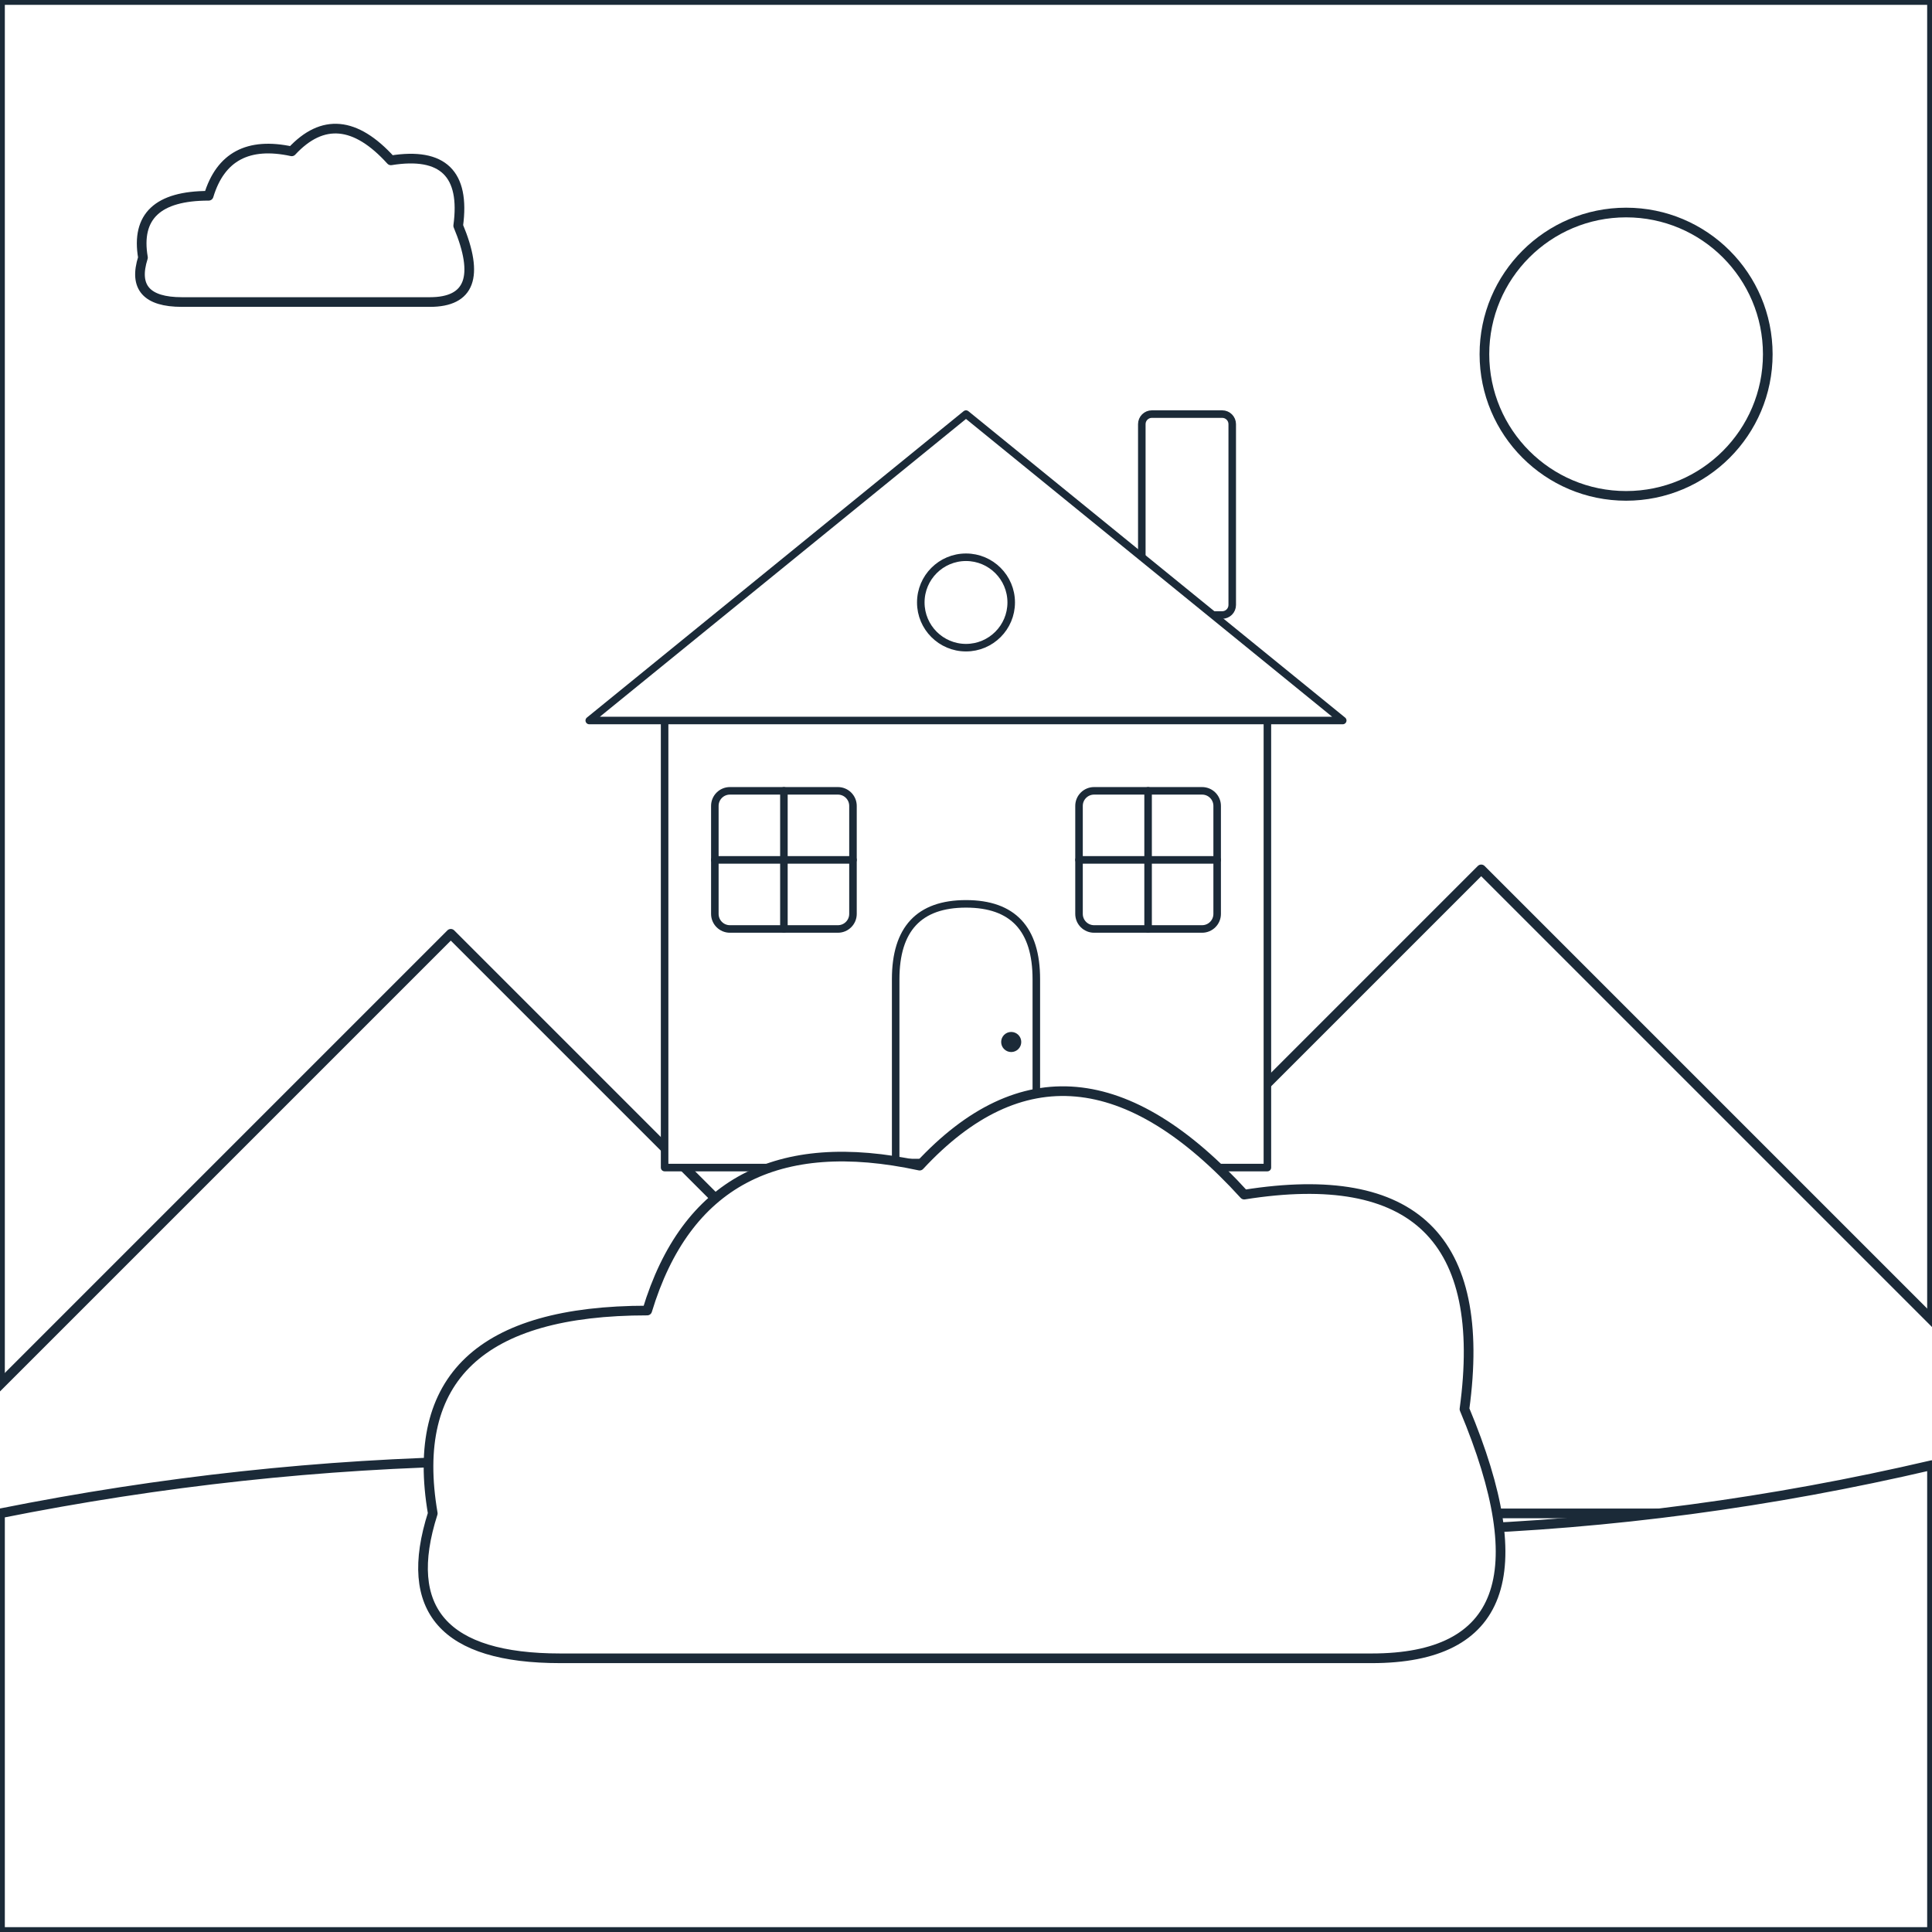
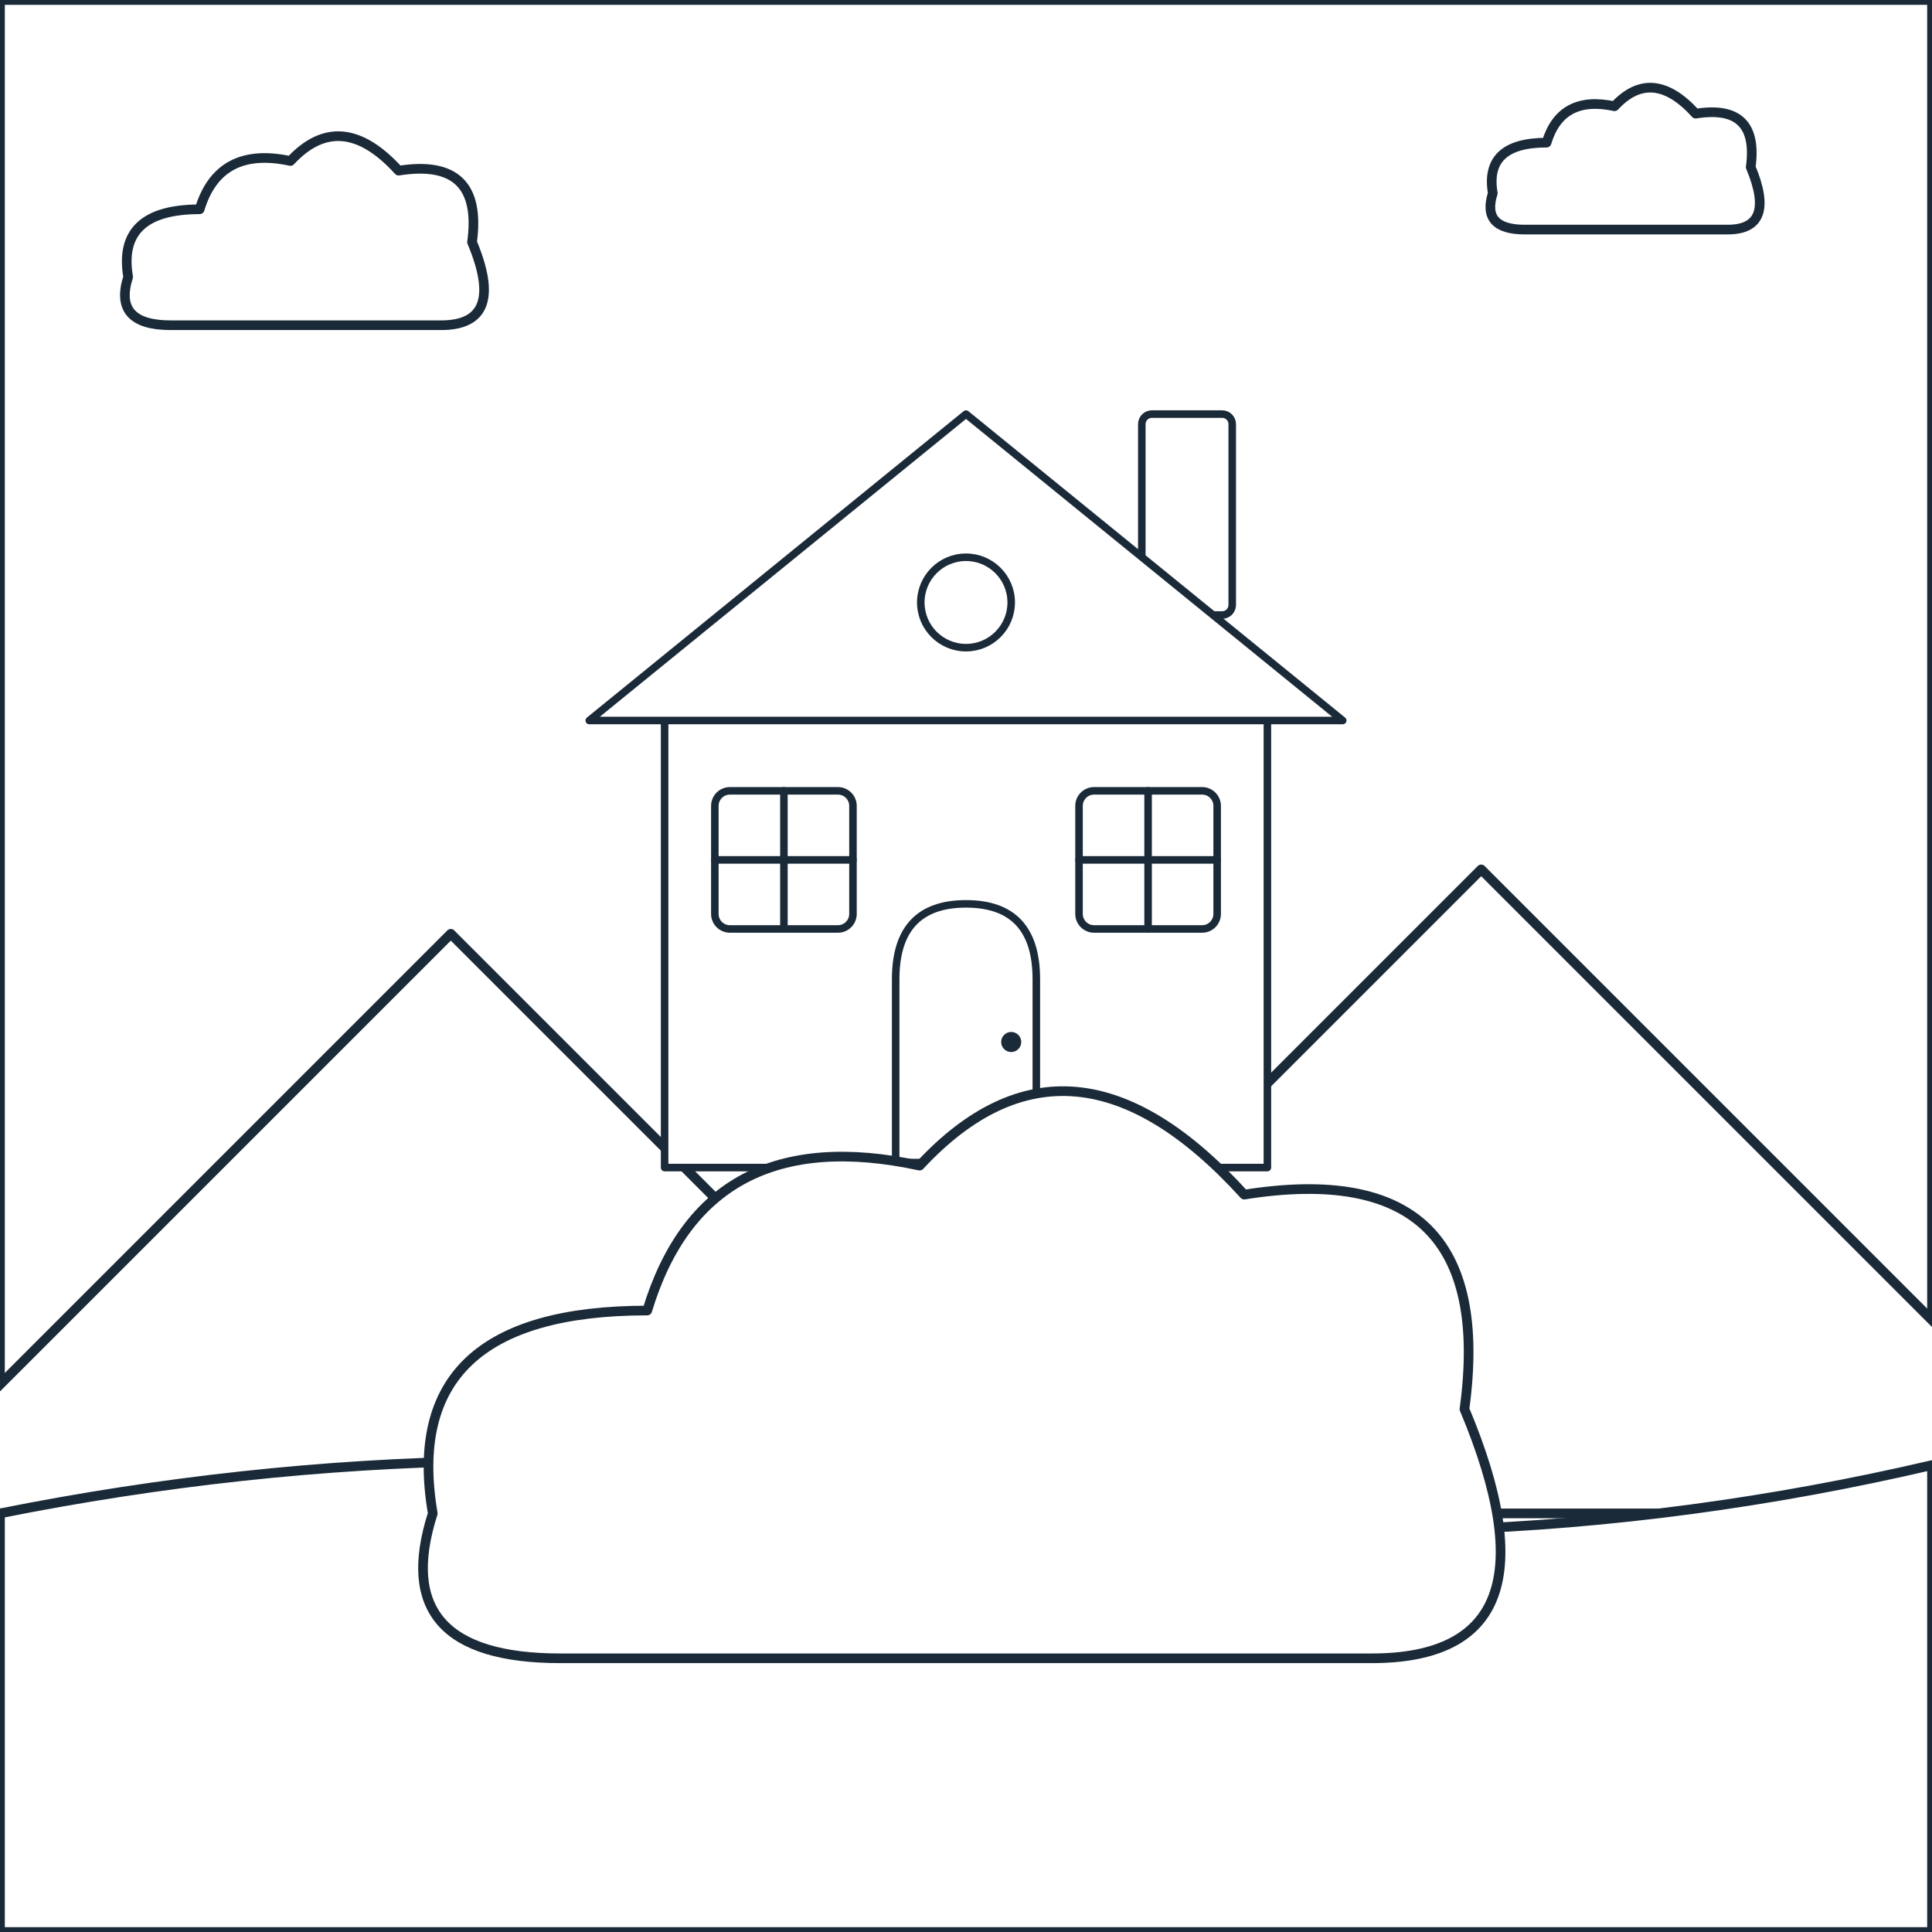
<svg xmlns="http://www.w3.org/2000/svg" viewBox="0 0 600 600" data-picture="nha-go-biet-bay--cuoi-dam-may">
  <g class="scene-back">
    <rect x="0" y="0" width="600" height="600" rx="0" id="r-nen-troi" data-region="nen-troi" class="region" fill="#FFFFFF" stroke="#1B2A38" stroke-width="3" stroke-linejoin="round" />
-     <ellipse cx="505" cy="110" rx="44" ry="44" id="r-mat-troi" data-region="mat-troi" class="region" fill="#FFFFFF" stroke="#1B2A38" stroke-width="3" stroke-linejoin="round" />
-     <path d="M 56.5 93.8 Q 40 93.8 44.4 80 Q 41.1 60.8 64.8 60.8 Q 70.3 42.6 90.6 47 Q 104.9 31.6 121.4 49.8 Q 145.6 45.9 142.3 70.1 Q 152.2 93.8 133.5 93.8 Z" id="r-may-1" data-region="may-1" class="region" fill="#FFFFFF" stroke="#1B2A38" stroke-width="3" stroke-linejoin="round" />
+     <path d="M 53 101 Q 35 101 39.8 86 Q 36.2 65 62 65 Q 68 45.2 90.2 50 Q 105.8 33.2 123.8 53 Q 150.2 48.8 146.6 75.2 Q 157.4 101 137 101 Z" id="r-may-1" data-region="may-1" class="region" fill="#FFFFFF" stroke="#1B2A38" stroke-width="3" stroke-linejoin="round" />
+     <path d="M 473.5 71.3 Q 460 71.3 463.6 60 Q 460.9 44.3 480.3 44.3 Q 484.8 29.4 501.4 33 Q 513.1 20.4 526.6 35.3 Q 546.4 32.1 543.7 51.9 Q 551.8 71.3 536.5 71.3 Z" id="r-may-2" data-region="may-2" class="region" fill="#FFFFFF" stroke="#1B2A38" stroke-width="3" stroke-linejoin="round" />
    <polygon points="-40,470 140,290 320,470" id="r-nui-binh-minh-1" data-region="nui-binh-minh-1" class="region" fill="#FFFFFF" stroke="#1B2A38" stroke-width="3" stroke-linejoin="round" />
    <polygon points="260,470 460,270 660,470" id="r-nui-binh-minh-2" data-region="nui-binh-minh-2" class="region" fill="#FFFFFF" stroke="#1B2A38" stroke-width="3" stroke-linejoin="round" />
    <path d="M 0 470 Q 150 440 300 465 Q 450 490 600 455 L 600 600 L 0 600 Z" id="r-nen-dat" data-region="nen-dat" class="region" fill="#FFFFFF" stroke="#1B2A38" stroke-width="3" stroke-linejoin="round" />
  </g>
  <g id="subject" class="subject anim-float" transform="translate(0 -70) translate(300 300) scale(0.78) rotate(0) translate(-300 -300)">
    <rect x="370" y="170" width="36" height="80" rx="4" id="r-ong-khoi" data-region="ong-khoi" class="region" fill="#FFFFFF" stroke="#1B2A38" stroke-width="3" stroke-linejoin="round" />
    <rect x="180" y="280" width="240" height="190" rx="0" id="r-tuong" data-region="tuong" class="region" fill="#FFFFFF" stroke="#1B2A38" stroke-width="3" stroke-linejoin="round" />
    <polygon points="150,292 300,170 450,292" id="r-mai" data-region="mai" class="region" fill="#FFFFFF" stroke="#1B2A38" stroke-width="3" stroke-linejoin="round" />
    <ellipse cx="300" cy="245" rx="18" ry="18" id="r-cua-so-tron" data-region="cua-so-tron" class="region" fill="#FFFFFF" stroke="#1B2A38" stroke-width="3" stroke-linejoin="round" />
    <path d="M 272 470 L 272 395 Q 272 365 300 365 Q 328 365 328 395 L 328 470 Z" id="r-cua" data-region="cua" class="region" fill="#FFFFFF" stroke="#1B2A38" stroke-width="3" stroke-linejoin="round" />
    <g class="deco" pointer-events="none">
      <circle cx="318" cy="420" r="4" fill="#1B2A38" />
    </g>
    <rect x="200" y="320" width="55" height="55" rx="6" id="r-cua-so-trai" data-region="cua-so-trai" class="region" fill="#FFFFFF" stroke="#1B2A38" stroke-width="3" stroke-linejoin="round" />
    <rect x="345" y="320" width="55" height="55" rx="6" id="r-cua-so-phai" data-region="cua-so-phai" class="region" fill="#FFFFFF" stroke="#1B2A38" stroke-width="3" stroke-linejoin="round" />
    <g class="deco" pointer-events="none">
      <path d="M 227.5 320 L 227.5 375 M 200 347.5 L 255 347.5 M 372.5 320 L 372.5 375 M 345 347.5 L 400 347.5" fill="none" stroke="#1B2A38" stroke-width="3" stroke-linecap="round" stroke-linejoin="round" />
    </g>
    <rect x="258" y="468" width="84" height="12" rx="4" id="r-bac-them" data-region="bac-them" class="region" fill="#FFFFFF" stroke="#1B2A38" stroke-width="3" stroke-linejoin="round" />
  </g>
  <g class="scene-front">
    <path d="M 174 515 Q 120 515 134.4 470 Q 123.6 407 201 407 Q 219 347.6 285.6 362 Q 332.4 311.6 386.4 371 Q 465.6 358.4 454.8 437.6 Q 487.2 515 426 515 Z" id="r-may-do-nha" data-region="may-do-nha" class="region" fill="#FFFFFF" stroke="#1B2A38" stroke-width="3" stroke-linejoin="round" />
  </g>
</svg>
